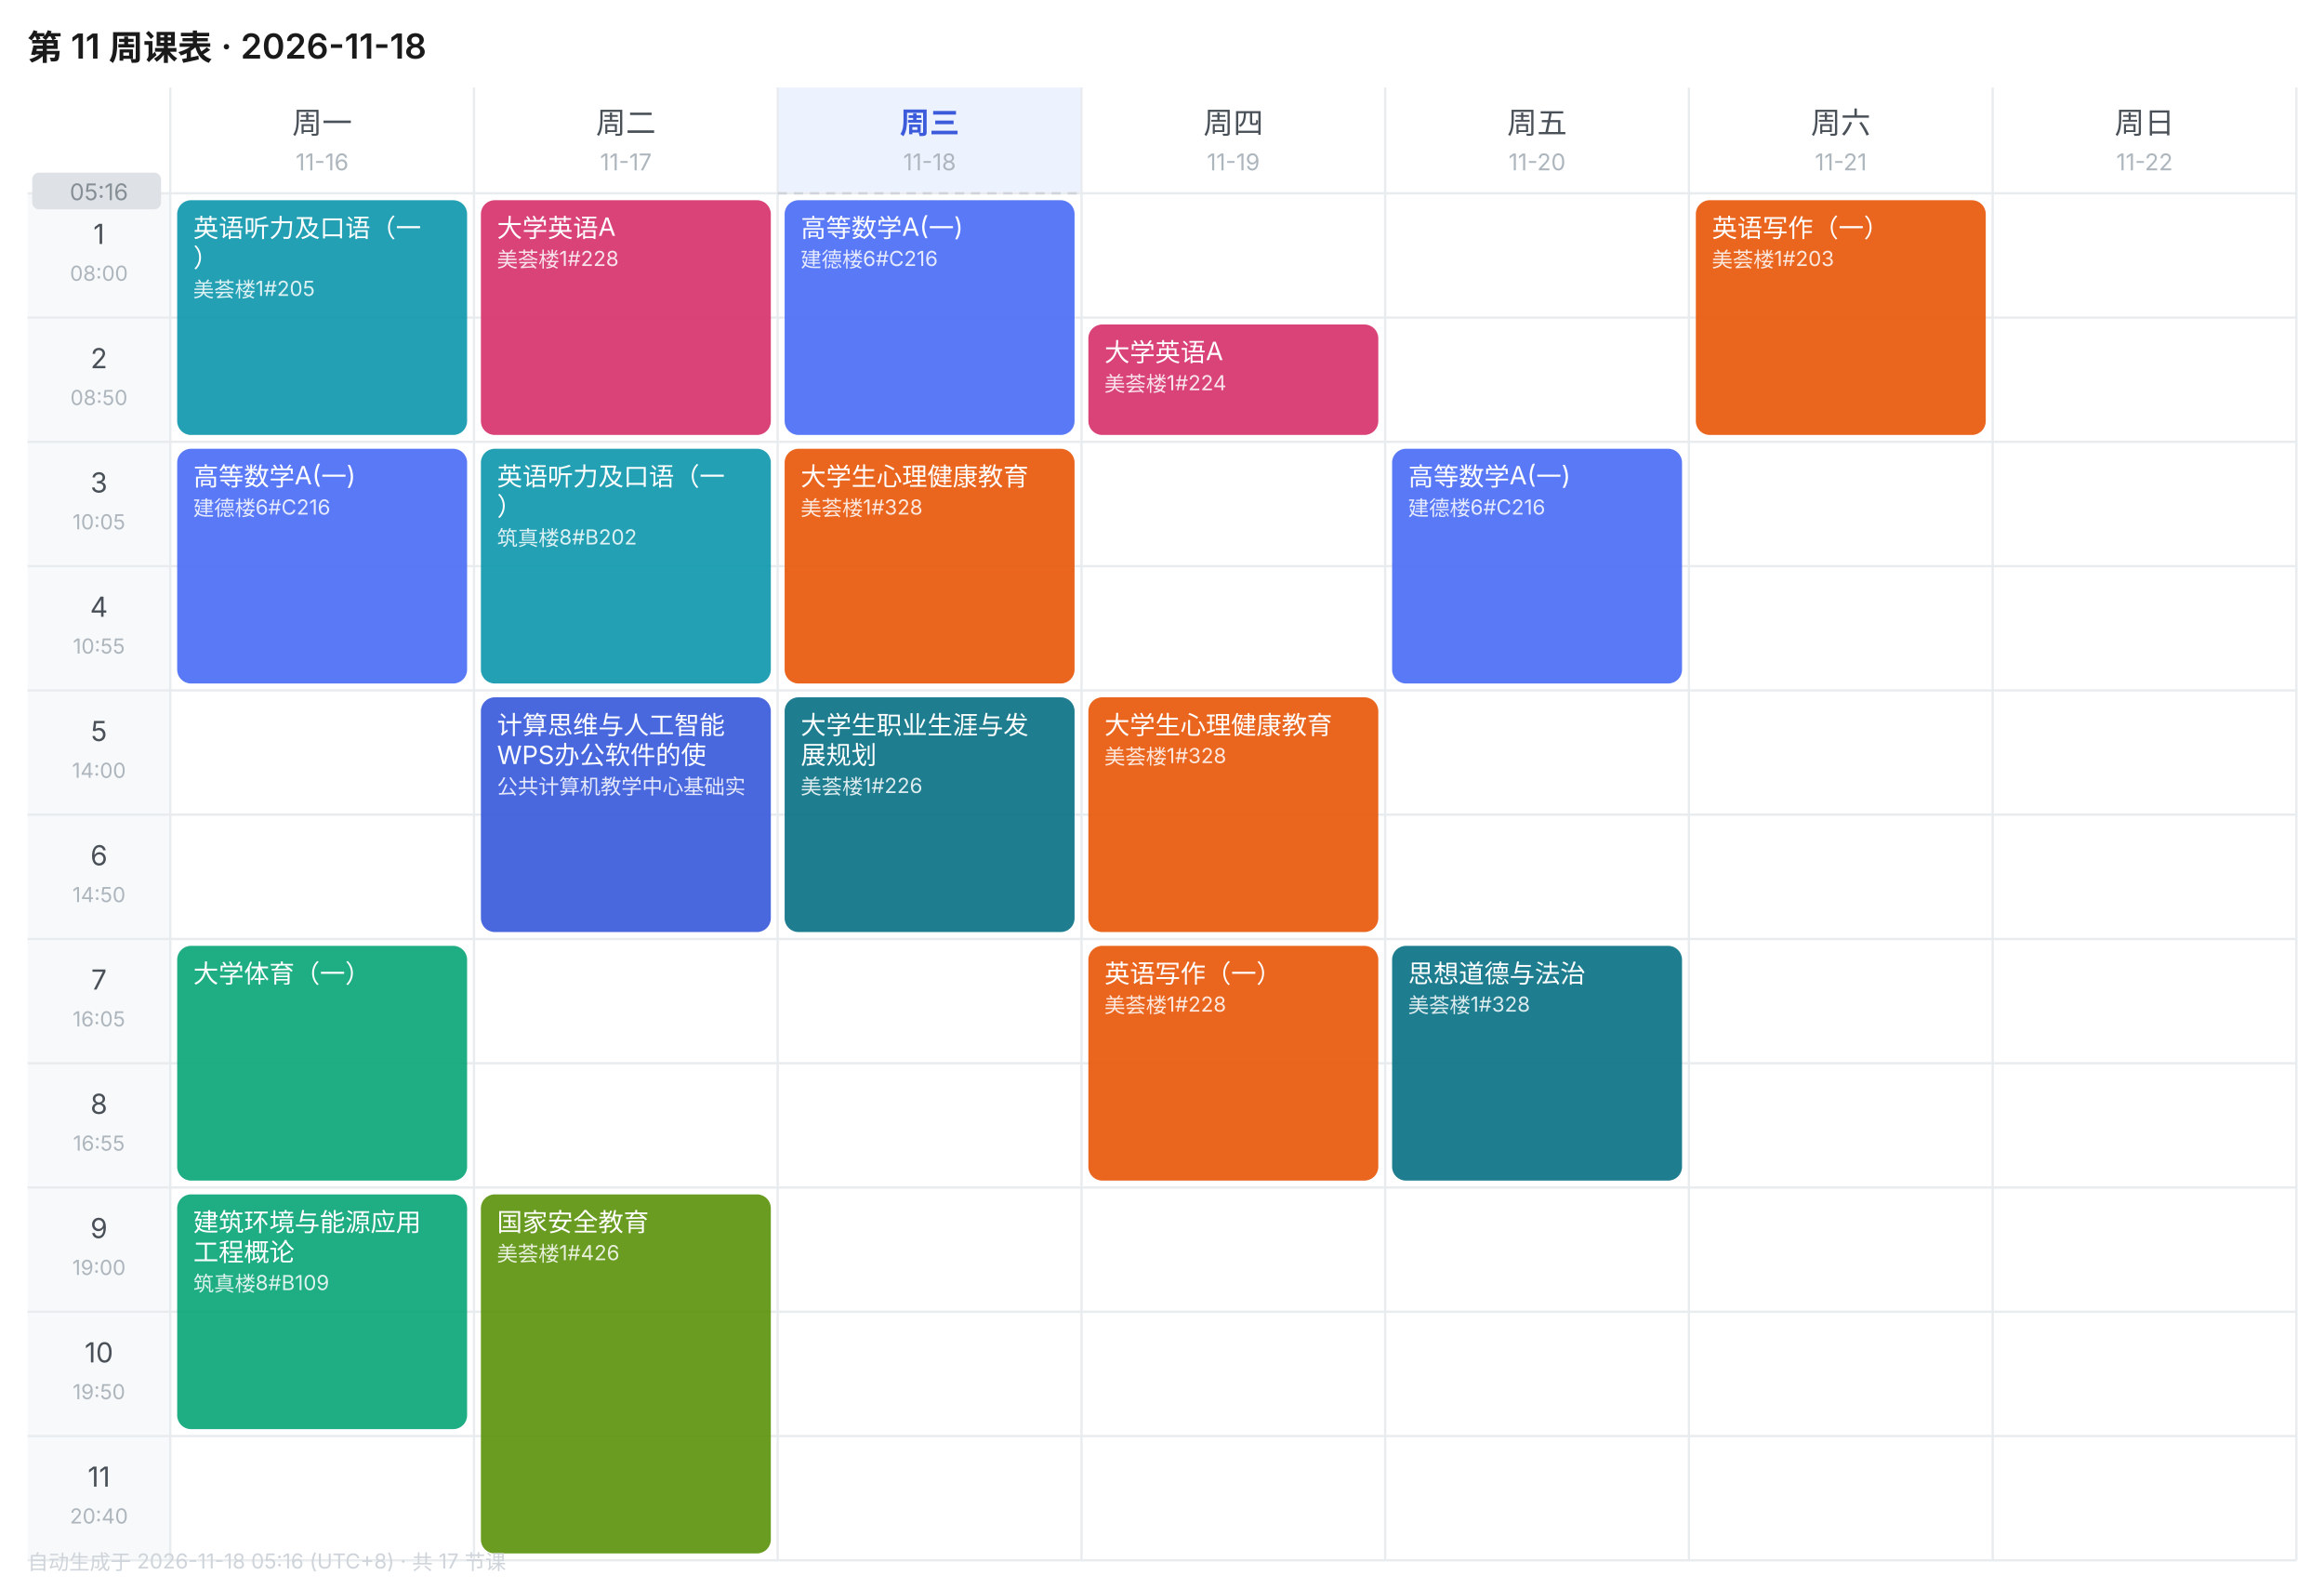
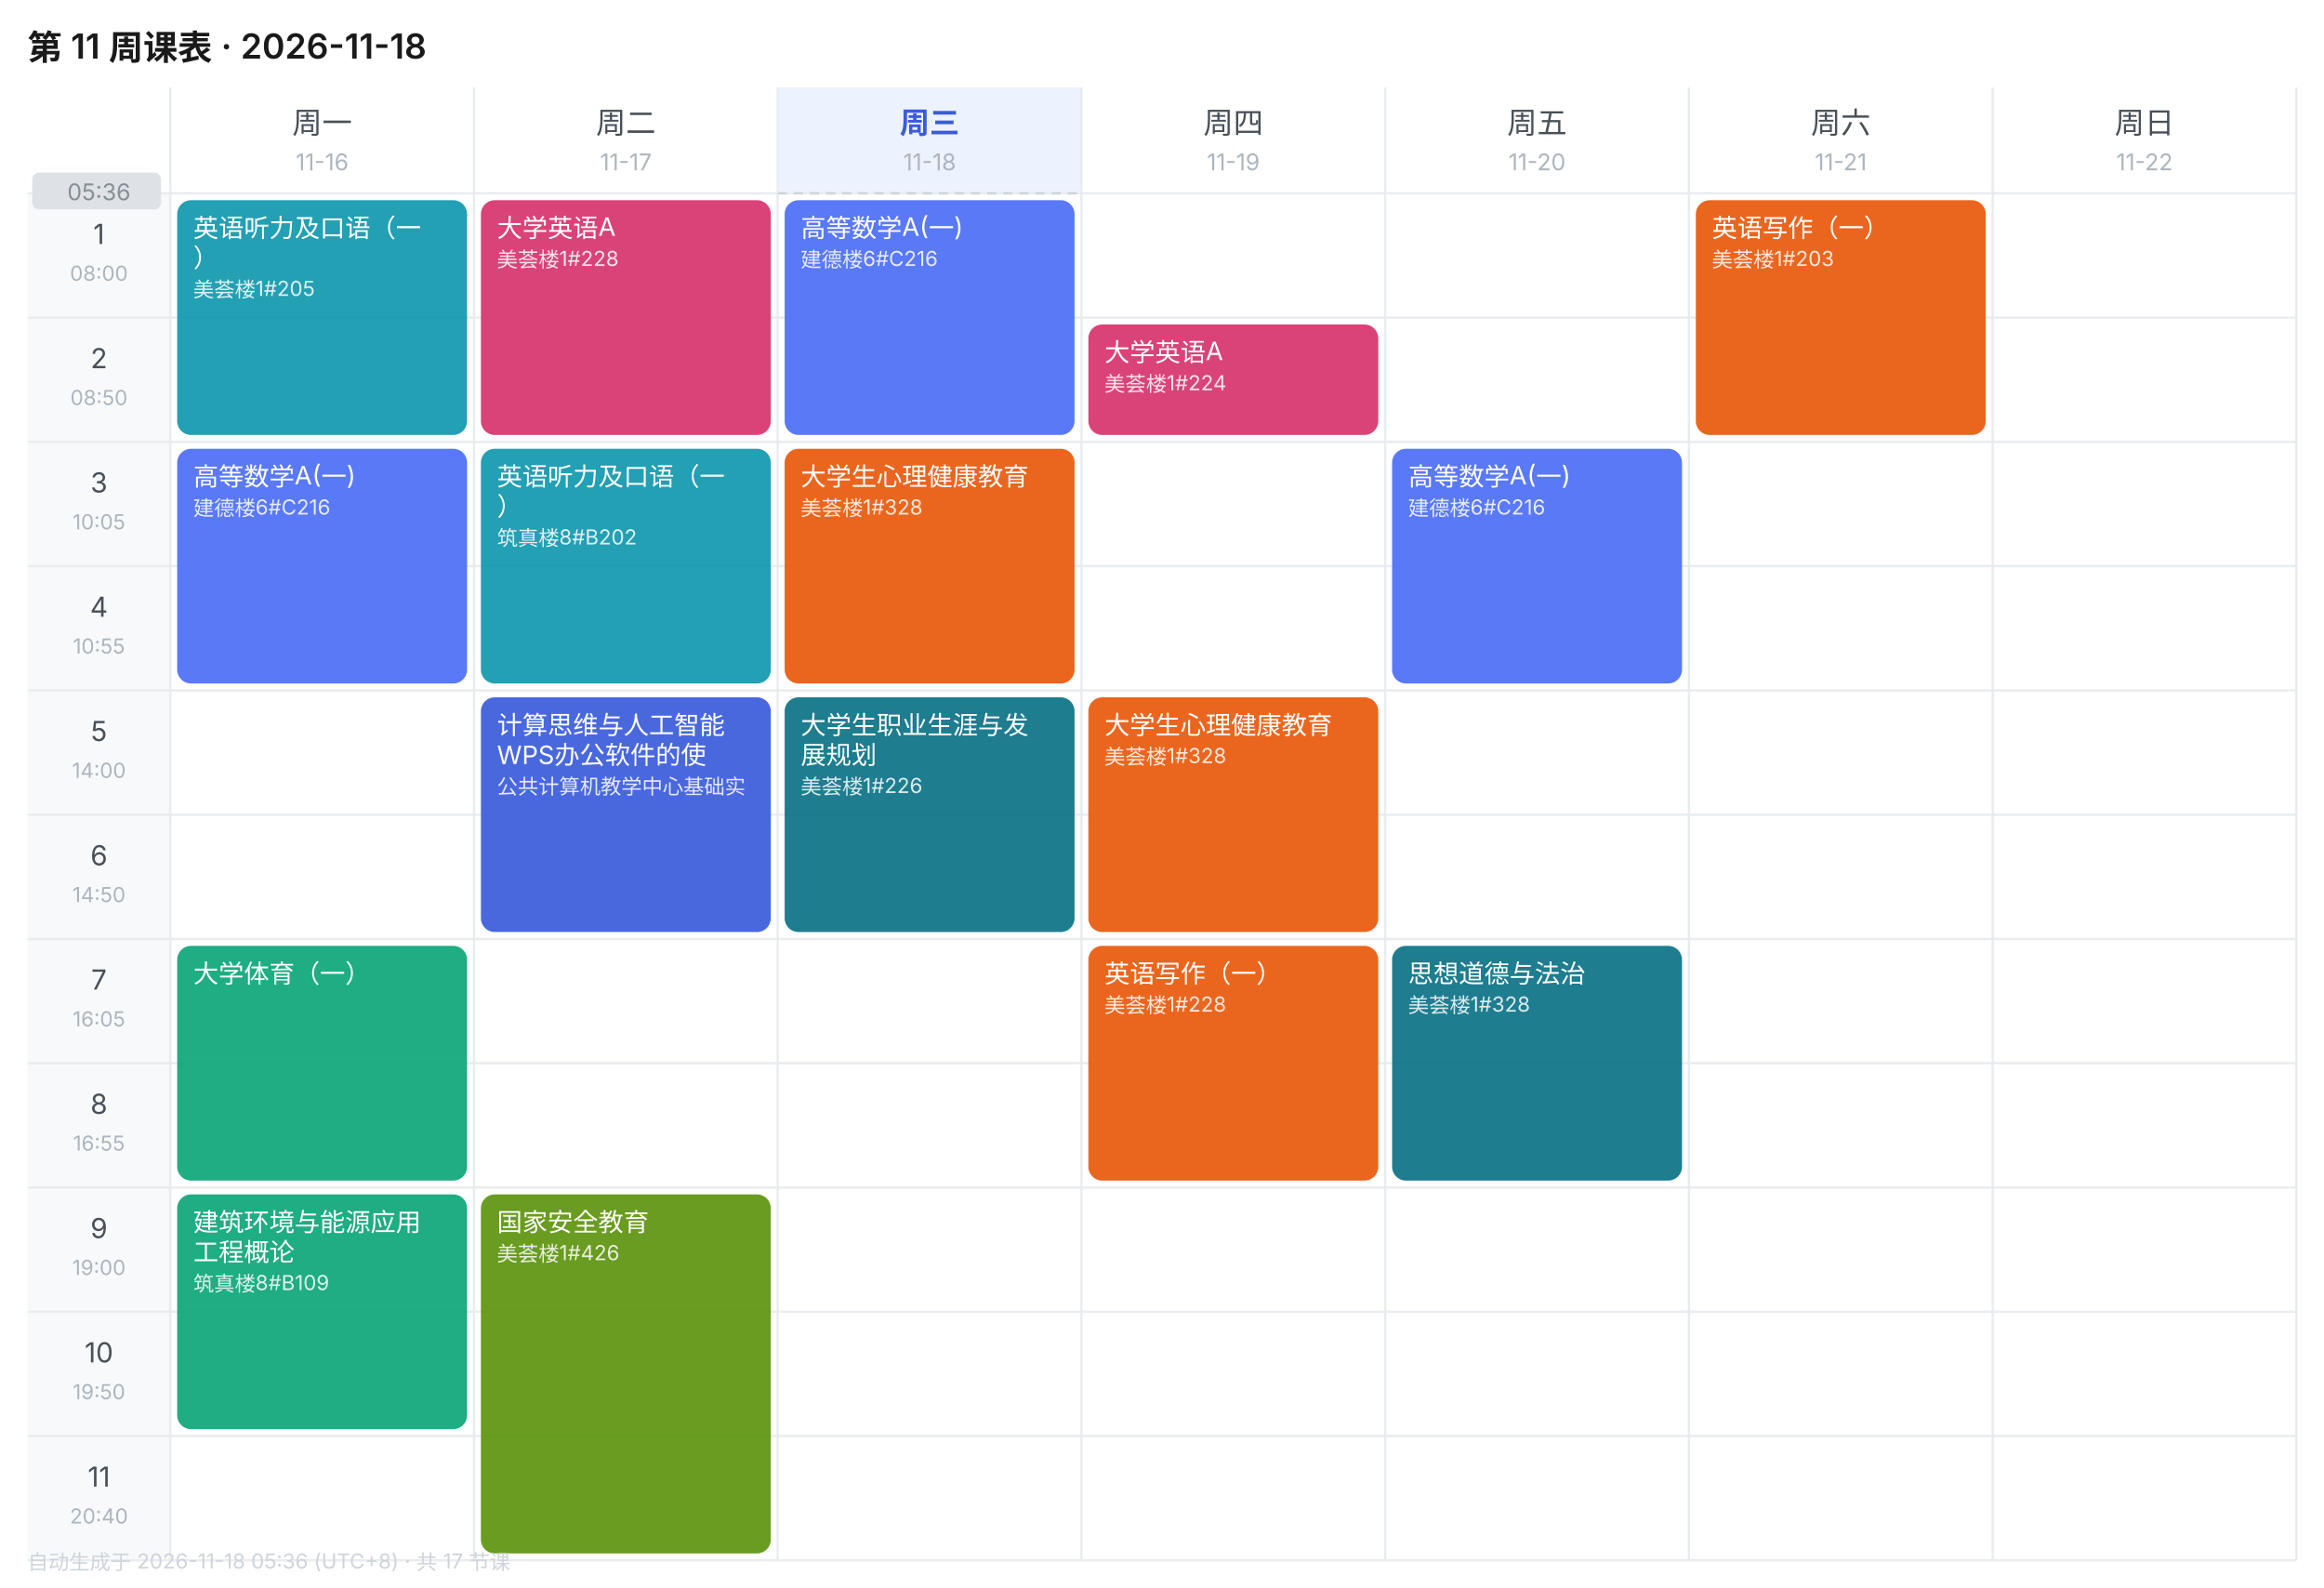
<svg xmlns="http://www.w3.org/2000/svg" width="1010" height="690" viewBox="0 0 1010 690" font-family="-apple-system,BlinkMacSystemFont,'Segoe UI','PingFang SC','Microsoft YaHei',sans-serif">
  <rect width="1010" height="690" fill="#FFFFFF" />
  <text x="12" y="26" font-size="15" font-weight="600" fill="#1A1A1A">第 11 周课表 · 2026-11-18</text>
  <text x="140.0" y="58" font-size="13" font-weight="400" text-anchor="middle" fill="#495057">周一</text>
  <text x="140.0" y="74" font-size="10" text-anchor="middle" fill="#ADB5BD">11-16</text>
  <text x="272.0" y="58" font-size="13" font-weight="400" text-anchor="middle" fill="#495057">周二</text>
  <text x="272.0" y="74" font-size="10" text-anchor="middle" fill="#ADB5BD">11-17</text>
  <rect x="338" y="38" width="132" height="46" fill="#EDF2FF" />
  <text x="404.0" y="58" font-size="13" font-weight="600" text-anchor="middle" fill="#3B5BDB">周三</text>
  <text x="404.0" y="74" font-size="10" text-anchor="middle" fill="#ADB5BD">11-18</text>
  <text x="536.0" y="58" font-size="13" font-weight="400" text-anchor="middle" fill="#495057">周四</text>
  <text x="536.0" y="74" font-size="10" text-anchor="middle" fill="#ADB5BD">11-19</text>
  <text x="668.0" y="58" font-size="13" font-weight="400" text-anchor="middle" fill="#495057">周五</text>
  <text x="668.0" y="74" font-size="10" text-anchor="middle" fill="#ADB5BD">11-20</text>
  <text x="800.0" y="58" font-size="13" font-weight="400" text-anchor="middle" fill="#495057">周六</text>
  <text x="800.0" y="74" font-size="10" text-anchor="middle" fill="#ADB5BD">11-21</text>
  <text x="932.0" y="58" font-size="13" font-weight="400" text-anchor="middle" fill="#495057">周日</text>
  <text x="932.0" y="74" font-size="10" text-anchor="middle" fill="#ADB5BD">11-22</text>
  <rect x="12" y="84" width="62" height="54" fill="#F8F9FA" />
  <text x="43.0" y="106" font-size="12" text-anchor="middle" fill="#495057">1</text>
  <text x="43.0" y="122" font-size="9" text-anchor="middle" fill="#ADB5BD">08:00</text>
  <line x1="12" y1="84" x2="998" y2="84" stroke="#E9ECEF" stroke-width="1" />
  <rect x="12" y="138" width="62" height="54" fill="#F8F9FA" />
  <text x="43.0" y="160" font-size="12" text-anchor="middle" fill="#495057">2</text>
  <text x="43.0" y="176" font-size="9" text-anchor="middle" fill="#ADB5BD">08:50</text>
  <line x1="12" y1="138" x2="998" y2="138" stroke="#E9ECEF" stroke-width="1" />
  <rect x="12" y="192" width="62" height="54" fill="#F8F9FA" />
  <text x="43.0" y="214" font-size="12" text-anchor="middle" fill="#495057">3</text>
  <text x="43.0" y="230" font-size="9" text-anchor="middle" fill="#ADB5BD">10:05</text>
  <line x1="12" y1="192" x2="998" y2="192" stroke="#E9ECEF" stroke-width="1" />
  <rect x="12" y="246" width="62" height="54" fill="#F8F9FA" />
  <text x="43.0" y="268" font-size="12" text-anchor="middle" fill="#495057">4</text>
  <text x="43.0" y="284" font-size="9" text-anchor="middle" fill="#ADB5BD">10:55</text>
  <line x1="12" y1="246" x2="998" y2="246" stroke="#E9ECEF" stroke-width="1" />
  <rect x="12" y="300" width="62" height="54" fill="#F8F9FA" />
  <text x="43.0" y="322" font-size="12" text-anchor="middle" fill="#495057">5</text>
  <text x="43.0" y="338" font-size="9" text-anchor="middle" fill="#ADB5BD">14:00</text>
  <line x1="12" y1="300" x2="998" y2="300" stroke="#E9ECEF" stroke-width="1" />
  <rect x="12" y="354" width="62" height="54" fill="#F8F9FA" />
  <text x="43.0" y="376" font-size="12" text-anchor="middle" fill="#495057">6</text>
  <text x="43.0" y="392" font-size="9" text-anchor="middle" fill="#ADB5BD">14:50</text>
  <line x1="12" y1="354" x2="998" y2="354" stroke="#E9ECEF" stroke-width="1" />
  <rect x="12" y="408" width="62" height="54" fill="#F8F9FA" />
  <text x="43.0" y="430" font-size="12" text-anchor="middle" fill="#495057">7</text>
  <text x="43.0" y="446" font-size="9" text-anchor="middle" fill="#ADB5BD">16:05</text>
  <line x1="12" y1="408" x2="998" y2="408" stroke="#E9ECEF" stroke-width="1" />
  <rect x="12" y="462" width="62" height="54" fill="#F8F9FA" />
  <text x="43.0" y="484" font-size="12" text-anchor="middle" fill="#495057">8</text>
  <text x="43.0" y="500" font-size="9" text-anchor="middle" fill="#ADB5BD">16:55</text>
  <line x1="12" y1="462" x2="998" y2="462" stroke="#E9ECEF" stroke-width="1" />
  <rect x="12" y="516" width="62" height="54" fill="#F8F9FA" />
  <text x="43.0" y="538" font-size="12" text-anchor="middle" fill="#495057">9</text>
  <text x="43.0" y="554" font-size="9" text-anchor="middle" fill="#ADB5BD">19:00</text>
  <line x1="12" y1="516" x2="998" y2="516" stroke="#E9ECEF" stroke-width="1" />
  <rect x="12" y="570" width="62" height="54" fill="#F8F9FA" />
  <text x="43.0" y="592" font-size="12" text-anchor="middle" fill="#495057">10</text>
  <text x="43.0" y="608" font-size="9" text-anchor="middle" fill="#ADB5BD">19:50</text>
  <line x1="12" y1="570" x2="998" y2="570" stroke="#E9ECEF" stroke-width="1" />
  <rect x="12" y="624" width="62" height="54" fill="#F8F9FA" />
  <text x="43.0" y="646" font-size="12" text-anchor="middle" fill="#495057">11</text>
  <text x="43.0" y="662" font-size="9" text-anchor="middle" fill="#ADB5BD">20:40</text>
  <line x1="12" y1="624" x2="998" y2="624" stroke="#E9ECEF" stroke-width="1" />
  <line x1="74" y1="38" x2="74" y2="678" stroke="#E9ECEF" stroke-width="1" />
  <line x1="206" y1="38" x2="206" y2="678" stroke="#E9ECEF" stroke-width="1" />
  <line x1="338" y1="38" x2="338" y2="678" stroke="#E9ECEF" stroke-width="1" />
  <line x1="470" y1="38" x2="470" y2="678" stroke="#E9ECEF" stroke-width="1" />
  <line x1="602" y1="38" x2="602" y2="678" stroke="#E9ECEF" stroke-width="1" />
  <line x1="734" y1="38" x2="734" y2="678" stroke="#E9ECEF" stroke-width="1" />
  <line x1="866" y1="38" x2="866" y2="678" stroke="#E9ECEF" stroke-width="1" />
  <line x1="998" y1="38" x2="998" y2="678" stroke="#E9ECEF" stroke-width="1" />
  <line x1="12" y1="678" x2="998" y2="678" stroke="#E9ECEF" stroke-width="1" />
  <rect x="77" y="87" width="126" height="102" rx="6" fill="#1098AD" opacity="0.92" />
  <text x="84" y="103" font-size="11" fill="#FFFFFF">英语听力及口语（一</text>
  <text x="84" y="116" font-size="11" fill="#FFFFFF">）</text>
  <text x="84" y="129" font-size="9" fill="#FFFFFF" opacity="0.85">美荟楼1#205</text>
  <rect x="77" y="195" width="126" height="102" rx="6" fill="#4C6EF5" opacity="0.92" />
  <text x="84" y="211" font-size="11" fill="#FFFFFF">高等数学A(一)</text>
  <text x="84" y="224" font-size="9" fill="#FFFFFF" opacity="0.85">建德楼6#C216</text>
  <rect x="77" y="411" width="126" height="102" rx="6" fill="#0CA678" opacity="0.92" />
  <text x="84" y="427" font-size="11" fill="#FFFFFF">大学体育（一）</text>
  <rect x="77" y="519" width="126" height="102" rx="6" fill="#0CA678" opacity="0.92" />
  <text x="84" y="535" font-size="11" fill="#FFFFFF">建筑环境与能源应用</text>
  <text x="84" y="548" font-size="11" fill="#FFFFFF">工程概论</text>
  <text x="84" y="561" font-size="9" fill="#FFFFFF" opacity="0.85">筑真楼8#B109</text>
  <rect x="209" y="87" width="126" height="102" rx="6" fill="#D6336C" opacity="0.92" />
  <text x="216" y="103" font-size="11" fill="#FFFFFF">大学英语A</text>
  <text x="216" y="116" font-size="9" fill="#FFFFFF" opacity="0.85">美荟楼1#228</text>
  <rect x="209" y="195" width="126" height="102" rx="6" fill="#1098AD" opacity="0.92" />
  <text x="216" y="211" font-size="11" fill="#FFFFFF">英语听力及口语（一</text>
  <text x="216" y="224" font-size="11" fill="#FFFFFF">）</text>
  <text x="216" y="237" font-size="9" fill="#FFFFFF" opacity="0.85">筑真楼8#B202</text>
  <rect x="209" y="303" width="126" height="102" rx="6" fill="#3B5BDB" opacity="0.92" />
  <text x="216" y="319" font-size="11" fill="#FFFFFF">计算思维与人工智能</text>
  <text x="216" y="332" font-size="11" fill="#FFFFFF">WPS办公软件的使</text>
  <text x="216" y="345" font-size="9" fill="#FFFFFF" opacity="0.85">公共计算机教学中心基础实</text>
  <rect x="209" y="519" width="126" height="156" rx="6" fill="#5C940D" opacity="0.92" />
  <text x="216" y="535" font-size="11" fill="#FFFFFF">国家安全教育</text>
  <text x="216" y="548" font-size="9" fill="#FFFFFF" opacity="0.85">美荟楼1#426</text>
  <rect x="341" y="87" width="126" height="102" rx="6" fill="#4C6EF5" opacity="0.92" />
  <text x="348" y="103" font-size="11" fill="#FFFFFF">高等数学A(一)</text>
  <text x="348" y="116" font-size="9" fill="#FFFFFF" opacity="0.85">建德楼6#C216</text>
  <rect x="341" y="195" width="126" height="102" rx="6" fill="#E8590C" opacity="0.92" />
  <text x="348" y="211" font-size="11" fill="#FFFFFF">大学生心理健康教育</text>
  <text x="348" y="224" font-size="9" fill="#FFFFFF" opacity="0.85">美荟楼1#328</text>
  <rect x="341" y="303" width="126" height="102" rx="6" fill="#0B7285" opacity="0.92" />
  <text x="348" y="319" font-size="11" fill="#FFFFFF">大学生职业生涯与发</text>
  <text x="348" y="332" font-size="11" fill="#FFFFFF">展规划</text>
  <text x="348" y="345" font-size="9" fill="#FFFFFF" opacity="0.85">美荟楼1#226</text>
  <rect x="473" y="141" width="126" height="48" rx="6" fill="#D6336C" opacity="0.92" />
  <text x="480" y="157" font-size="11" fill="#FFFFFF">大学英语A</text>
  <text x="480" y="170" font-size="9" fill="#FFFFFF" opacity="0.85">美荟楼1#224</text>
  <rect x="473" y="303" width="126" height="102" rx="6" fill="#E8590C" opacity="0.92" />
  <text x="480" y="319" font-size="11" fill="#FFFFFF">大学生心理健康教育</text>
  <text x="480" y="332" font-size="9" fill="#FFFFFF" opacity="0.85">美荟楼1#328</text>
  <rect x="473" y="411" width="126" height="102" rx="6" fill="#E8590C" opacity="0.92" />
  <text x="480" y="427" font-size="11" fill="#FFFFFF">英语写作（一）</text>
  <text x="480" y="440" font-size="9" fill="#FFFFFF" opacity="0.85">美荟楼1#228</text>
  <rect x="605" y="195" width="126" height="102" rx="6" fill="#4C6EF5" opacity="0.92" />
  <text x="612" y="211" font-size="11" fill="#FFFFFF">高等数学A(一)</text>
  <text x="612" y="224" font-size="9" fill="#FFFFFF" opacity="0.85">建德楼6#C216</text>
  <rect x="605" y="411" width="126" height="102" rx="6" fill="#0B7285" opacity="0.92" />
  <text x="612" y="427" font-size="11" fill="#FFFFFF">思想道德与法治</text>
  <text x="612" y="440" font-size="9" fill="#FFFFFF" opacity="0.85">美荟楼1#328</text>
  <rect x="737" y="87" width="126" height="102" rx="6" fill="#E8590C" opacity="0.92" />
  <text x="744" y="103" font-size="11" fill="#FFFFFF">英语写作（一）</text>
  <text x="744" y="116" font-size="9" fill="#FFFFFF" opacity="0.85">美荟楼1#203</text>
  <line x1="338" y1="84.0" x2="470" y2="84.0" stroke="#CED4DA" stroke-width="1" stroke-dasharray="4 3" />
  <rect x="14" y="75.0" width="56" height="16" rx="3" fill="#DEE2E6" />
-   <text x="43.0" y="87.0" font-size="10" text-anchor="middle" fill="#868E96">05:16</text>
-   <text x="12" y="682" font-size="9" fill="#CED4DA">自动生成于 2026-11-18 05:16 (UTC+8) · 共 17 节课</text>
+   <text x="43.0" y="87.0" font-size="10" text-anchor="middle" fill="#868E96">05:36</text>
+   <text x="12" y="682" font-size="9" fill="#CED4DA">自动生成于 2026-11-18 05:36 (UTC+8) · 共 17 节课</text>
</svg>
